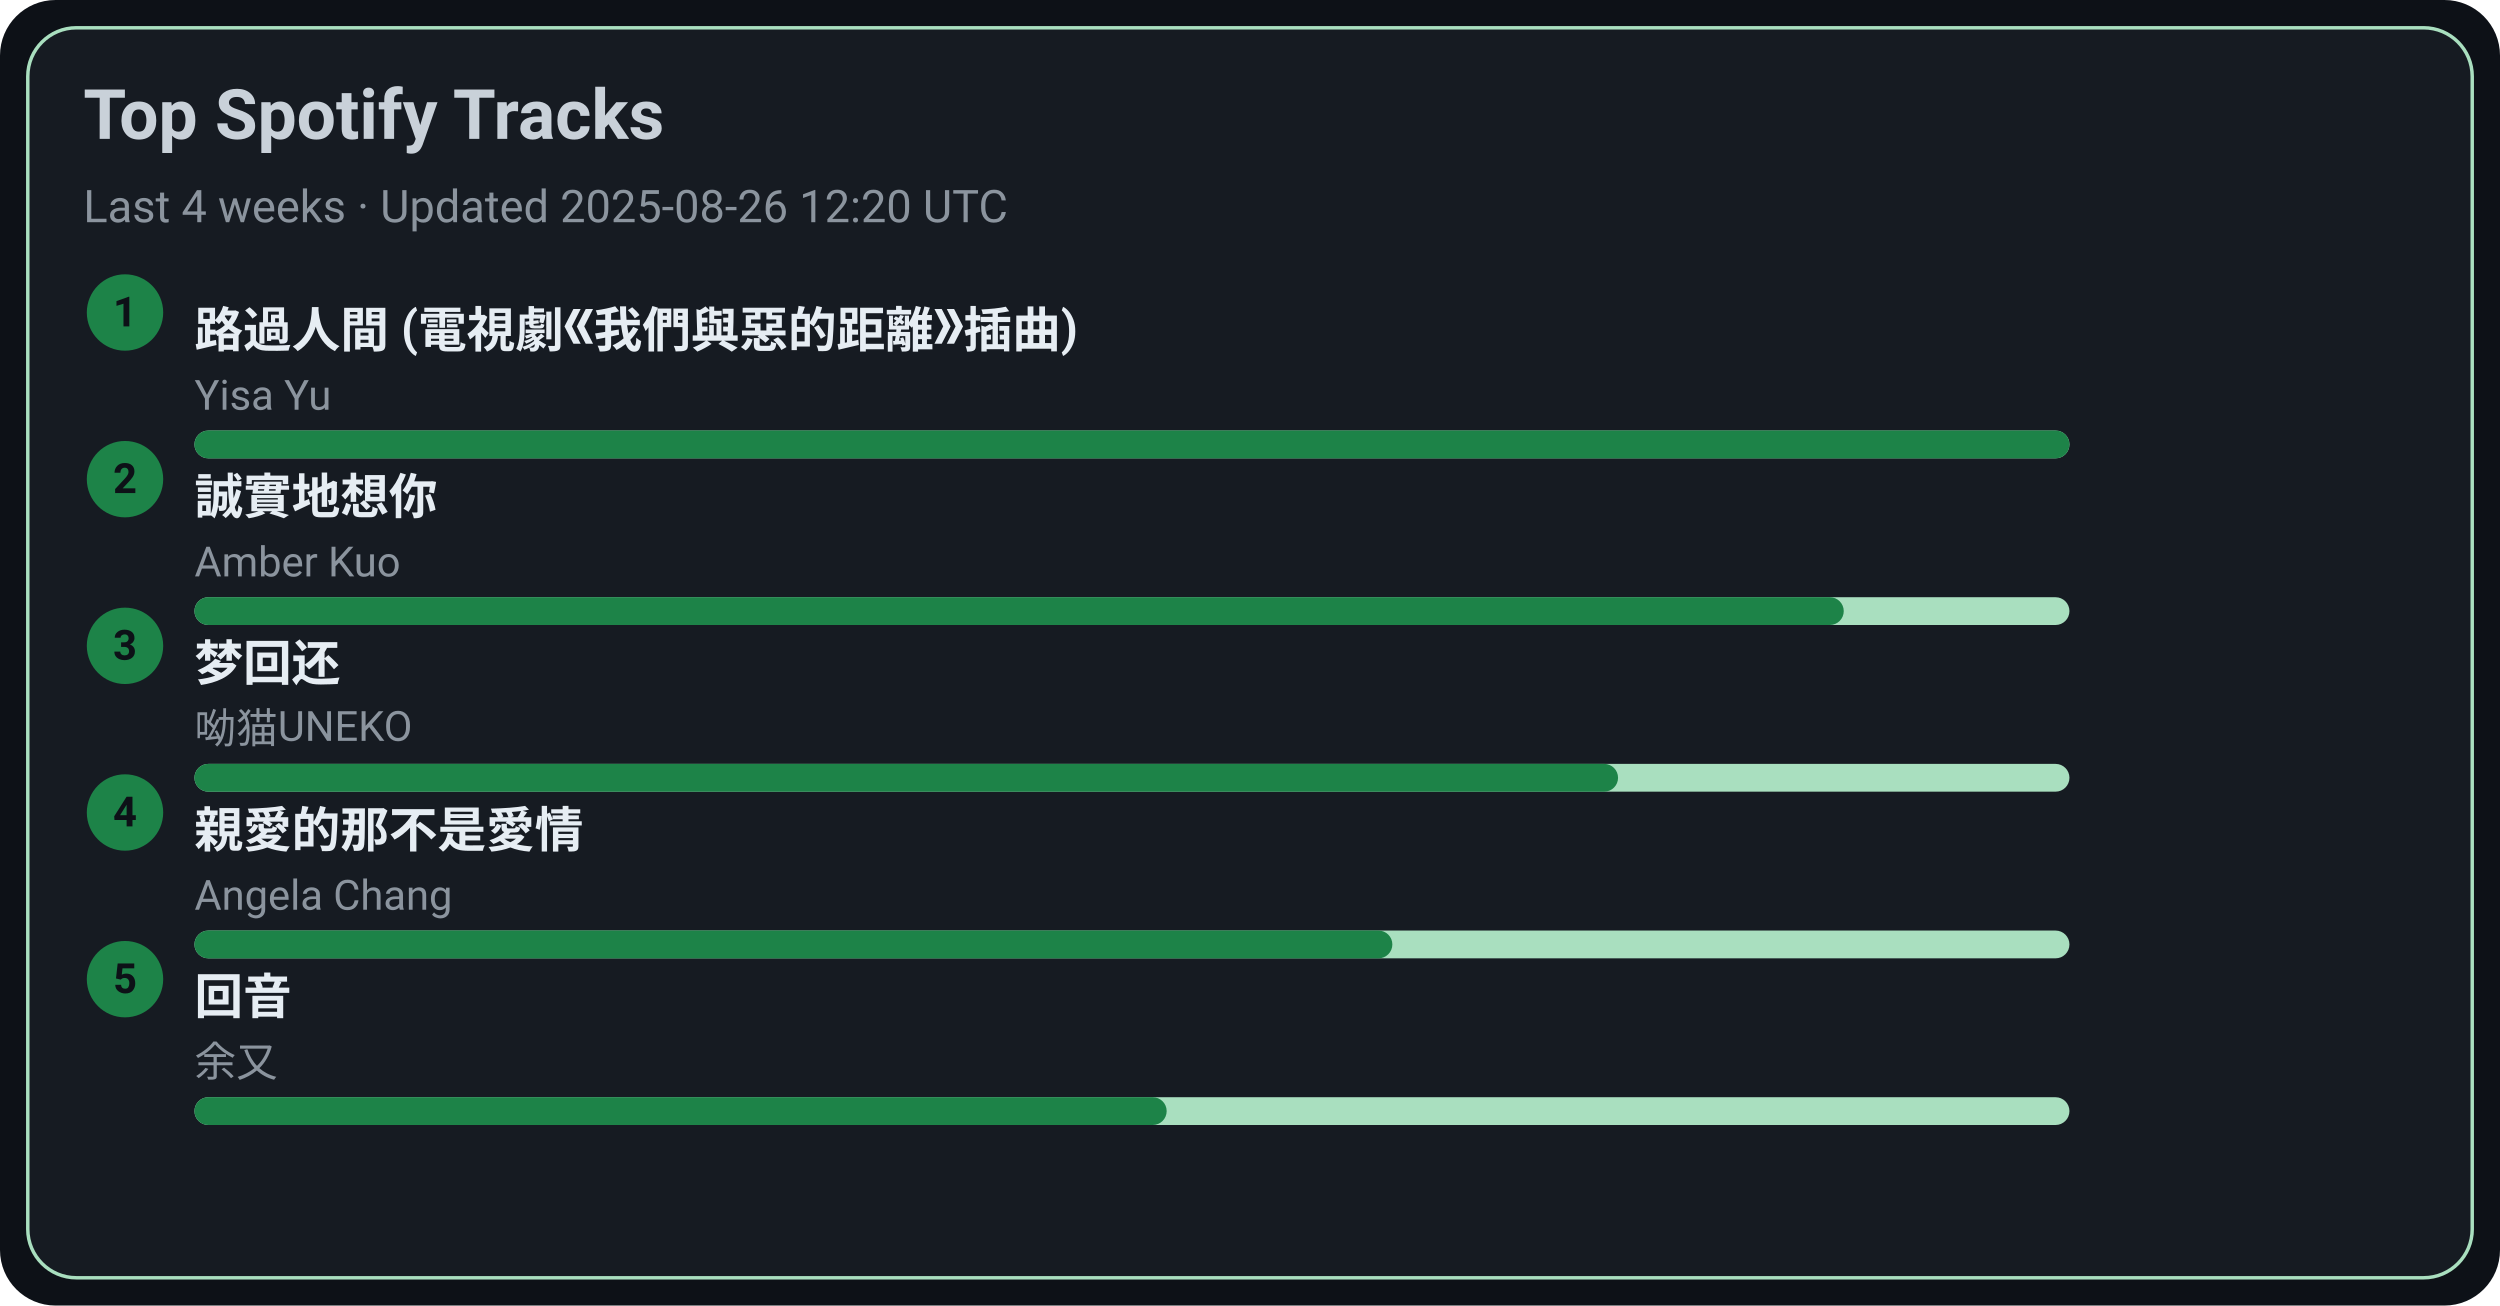
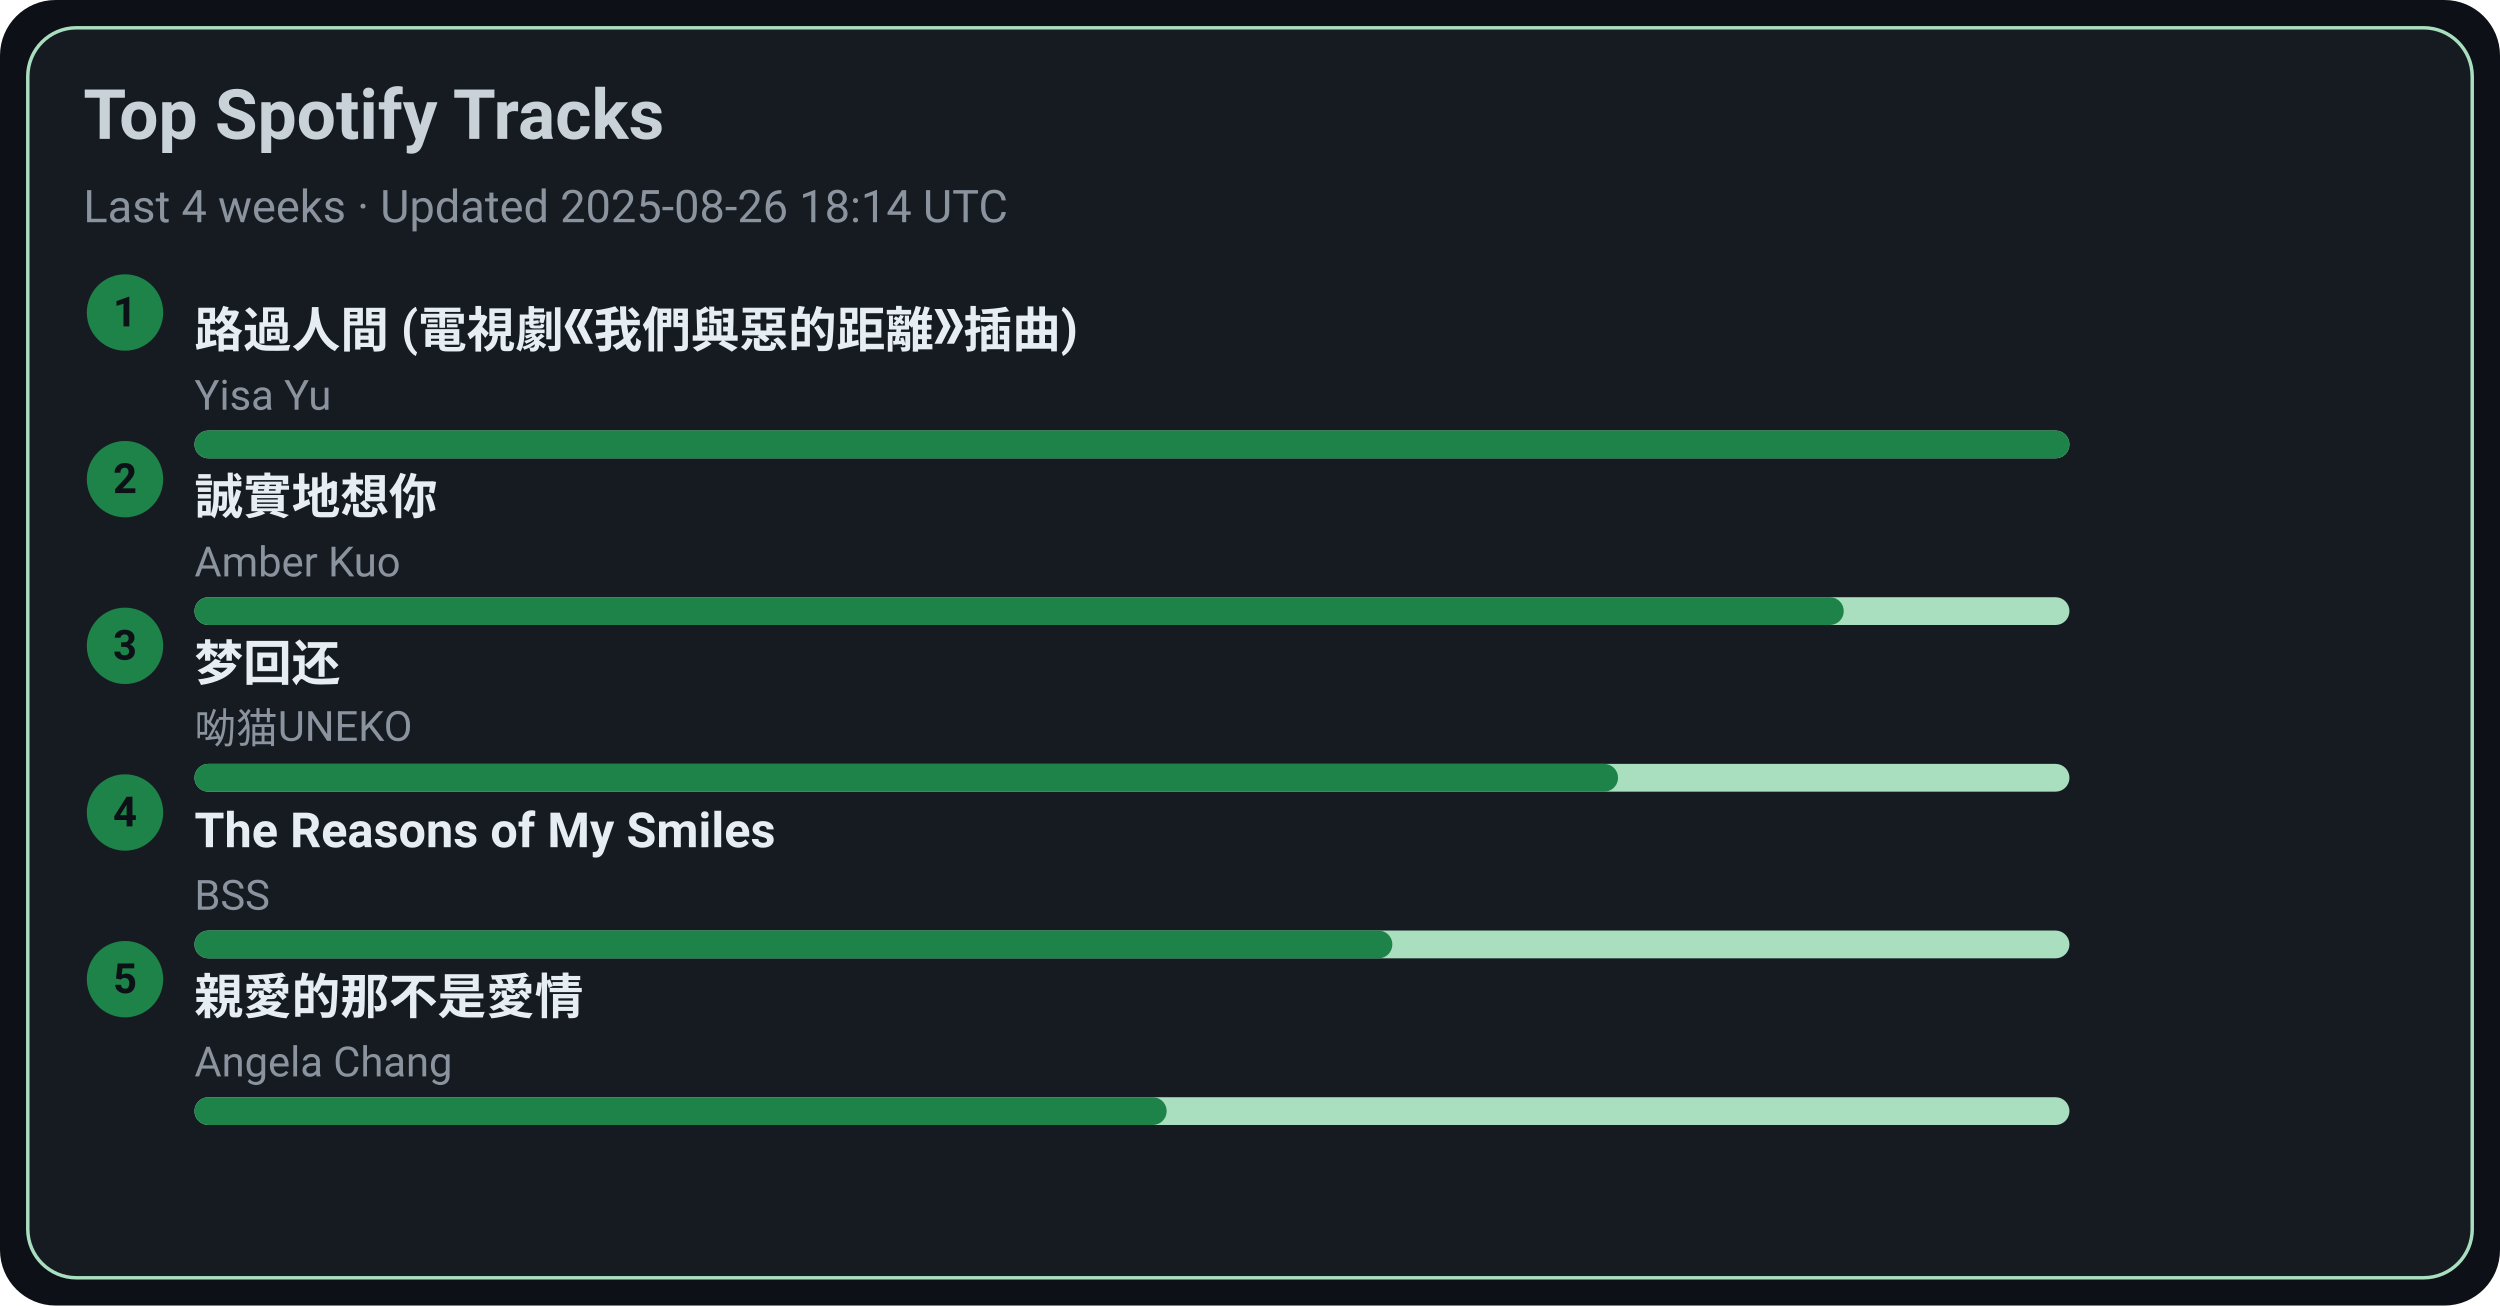
<svg xmlns="http://www.w3.org/2000/svg" width="720" height="376" viewBox="0 0 720 376">
  <style>text{font-family:-apple-system,BlinkMacSystemFont,Segoe UI,Roboto,Ubuntu,Helvetica Neue,Arial,Noto Sans,sans-serif}</style>
  <rect width="720" height="376" rx="16" fill="#0d1117" />
  <rect x="8" y="8" width="704" height="360" rx="14" fill="#161b22" stroke="#A9DFBF" />
  <text x="24" y="40" font-size="20" fill="#c9d1d9" font-weight="600">Top Spotify Tracks</text>
-   <text x="24" y="64" font-size="13" fill="#8b949e">Last 4 weeks · Updated 2025-08-26 12:20 UTC</text>
+   <text x="24" y="64" font-size="13" fill="#8b949e">Last 4 weeks · Updated 2025-08-26 18:14 UTC</text>
  <circle cx="36" cy="90" r="11" fill="#1D8348" />
  <text x="36" y="94" text-anchor="middle" font-size="12" fill="#0d1117" font-weight="700">1</text>
  <a href="https://open.spotify.com/track/1ZSleGniKMWNrWvK5cGALO" target="_blank" rel="noopener noreferrer">
    <text x="56" y="100" font-size="14" fill="#e6edf3" font-weight="600">路過人間 (電視劇《我們與惡的距離》插曲)</text>
  </a>
  <text x="56" y="118" font-size="12" fill="#8b949e">Yisa Yu</text>
  <rect x="56" y="124" width="540" height="8" rx="4" fill="#A9DFBF" />
  <rect x="56" y="124" width="540" height="8" rx="4" fill="#1D8348" />
  <circle cx="36" cy="138" r="11" fill="#1D8348" />
  <text x="36" y="142" text-anchor="middle" font-size="12" fill="#0d1117" font-weight="700">2</text>
  <a href="https://open.spotify.com/track/1SPZzj8QzOwZoAGKXMGLGJ" target="_blank" rel="noopener noreferrer">
    <text x="56" y="148" font-size="14" fill="#e6edf3" font-weight="600">誠實地想你</text>
  </a>
  <text x="56" y="166" font-size="12" fill="#8b949e">Amber Kuo</text>
  <rect x="56" y="172" width="540" height="8" rx="4" fill="#A9DFBF" />
  <rect x="56" y="172" width="475" height="8" rx="4" fill="#1D8348" />
  <circle cx="36" cy="186" r="11" fill="#1D8348" />
  <text x="36" y="190" text-anchor="middle" font-size="12" fill="#0d1117" font-weight="700">3</text>
  <a href="https://open.spotify.com/track/6jTK3YxlFysC8g0Ye9tbPK" target="_blank" rel="noopener noreferrer">
    <text x="56" y="196" font-size="14" fill="#e6edf3" font-weight="600">梦回还</text>
  </a>
  <text x="56" y="214" font-size="12" fill="#8b949e">呦猫UNEKO</text>
  <rect x="56" y="220" width="540" height="8" rx="4" fill="#A9DFBF" />
  <rect x="56" y="220" width="410" height="8" rx="4" fill="#1D8348" />
  <circle cx="36" cy="234" r="11" fill="#1D8348" />
  <text x="36" y="238" text-anchor="middle" font-size="12" fill="#0d1117" font-weight="700">4</text>
-   <a href="https://open.spotify.com/track/1MAv2SJPGVVDHyFlhflmYR" target="_blank" rel="noopener noreferrer">
-     <text x="56" y="244" font-size="14" fill="#e6edf3" font-weight="600">親愛的那不是愛情</text>
+   <a href="https://open.spotify.com/track/1amowbJ9HHFFSFdg2ubM7G" target="_blank" rel="noopener noreferrer">
+     <text x="56" y="244" font-size="14" fill="#e6edf3" font-weight="600">The Reasons of My Smiles</text>
  </a>
-   <text x="56" y="262" font-size="12" fill="#8b949e">Angela Chang</text>
+   <text x="56" y="262" font-size="12" fill="#8b949e">BSS</text>
  <rect x="56" y="268" width="540" height="8" rx="4" fill="#A9DFBF" />
  <rect x="56" y="268" width="345" height="8" rx="4" fill="#1D8348" />
  <circle cx="36" cy="282" r="11" fill="#1D8348" />
  <text x="36" y="286" text-anchor="middle" font-size="12" fill="#0d1117" font-weight="700">5</text>
-   <a href="https://open.spotify.com/track/1K30lsrpvTR0ytSICU2Z3X" target="_blank" rel="noopener noreferrer">
-     <text x="56" y="292" font-size="14" fill="#e6edf3" font-weight="600">回音</text>
+   <a href="https://open.spotify.com/track/1MAv2SJPGVVDHyFlhflmYR" target="_blank" rel="noopener noreferrer">
+     <text x="56" y="292" font-size="14" fill="#e6edf3" font-weight="600">親愛的那不是愛情</text>
  </a>
-   <text x="56" y="310" font-size="12" fill="#8b949e">余又</text>
+   <text x="56" y="310" font-size="12" fill="#8b949e">Angela Chang</text>
  <rect x="56" y="316" width="540" height="8" rx="4" fill="#A9DFBF" />
  <rect x="56" y="316" width="280" height="8" rx="4" fill="#1D8348" />
</svg>
